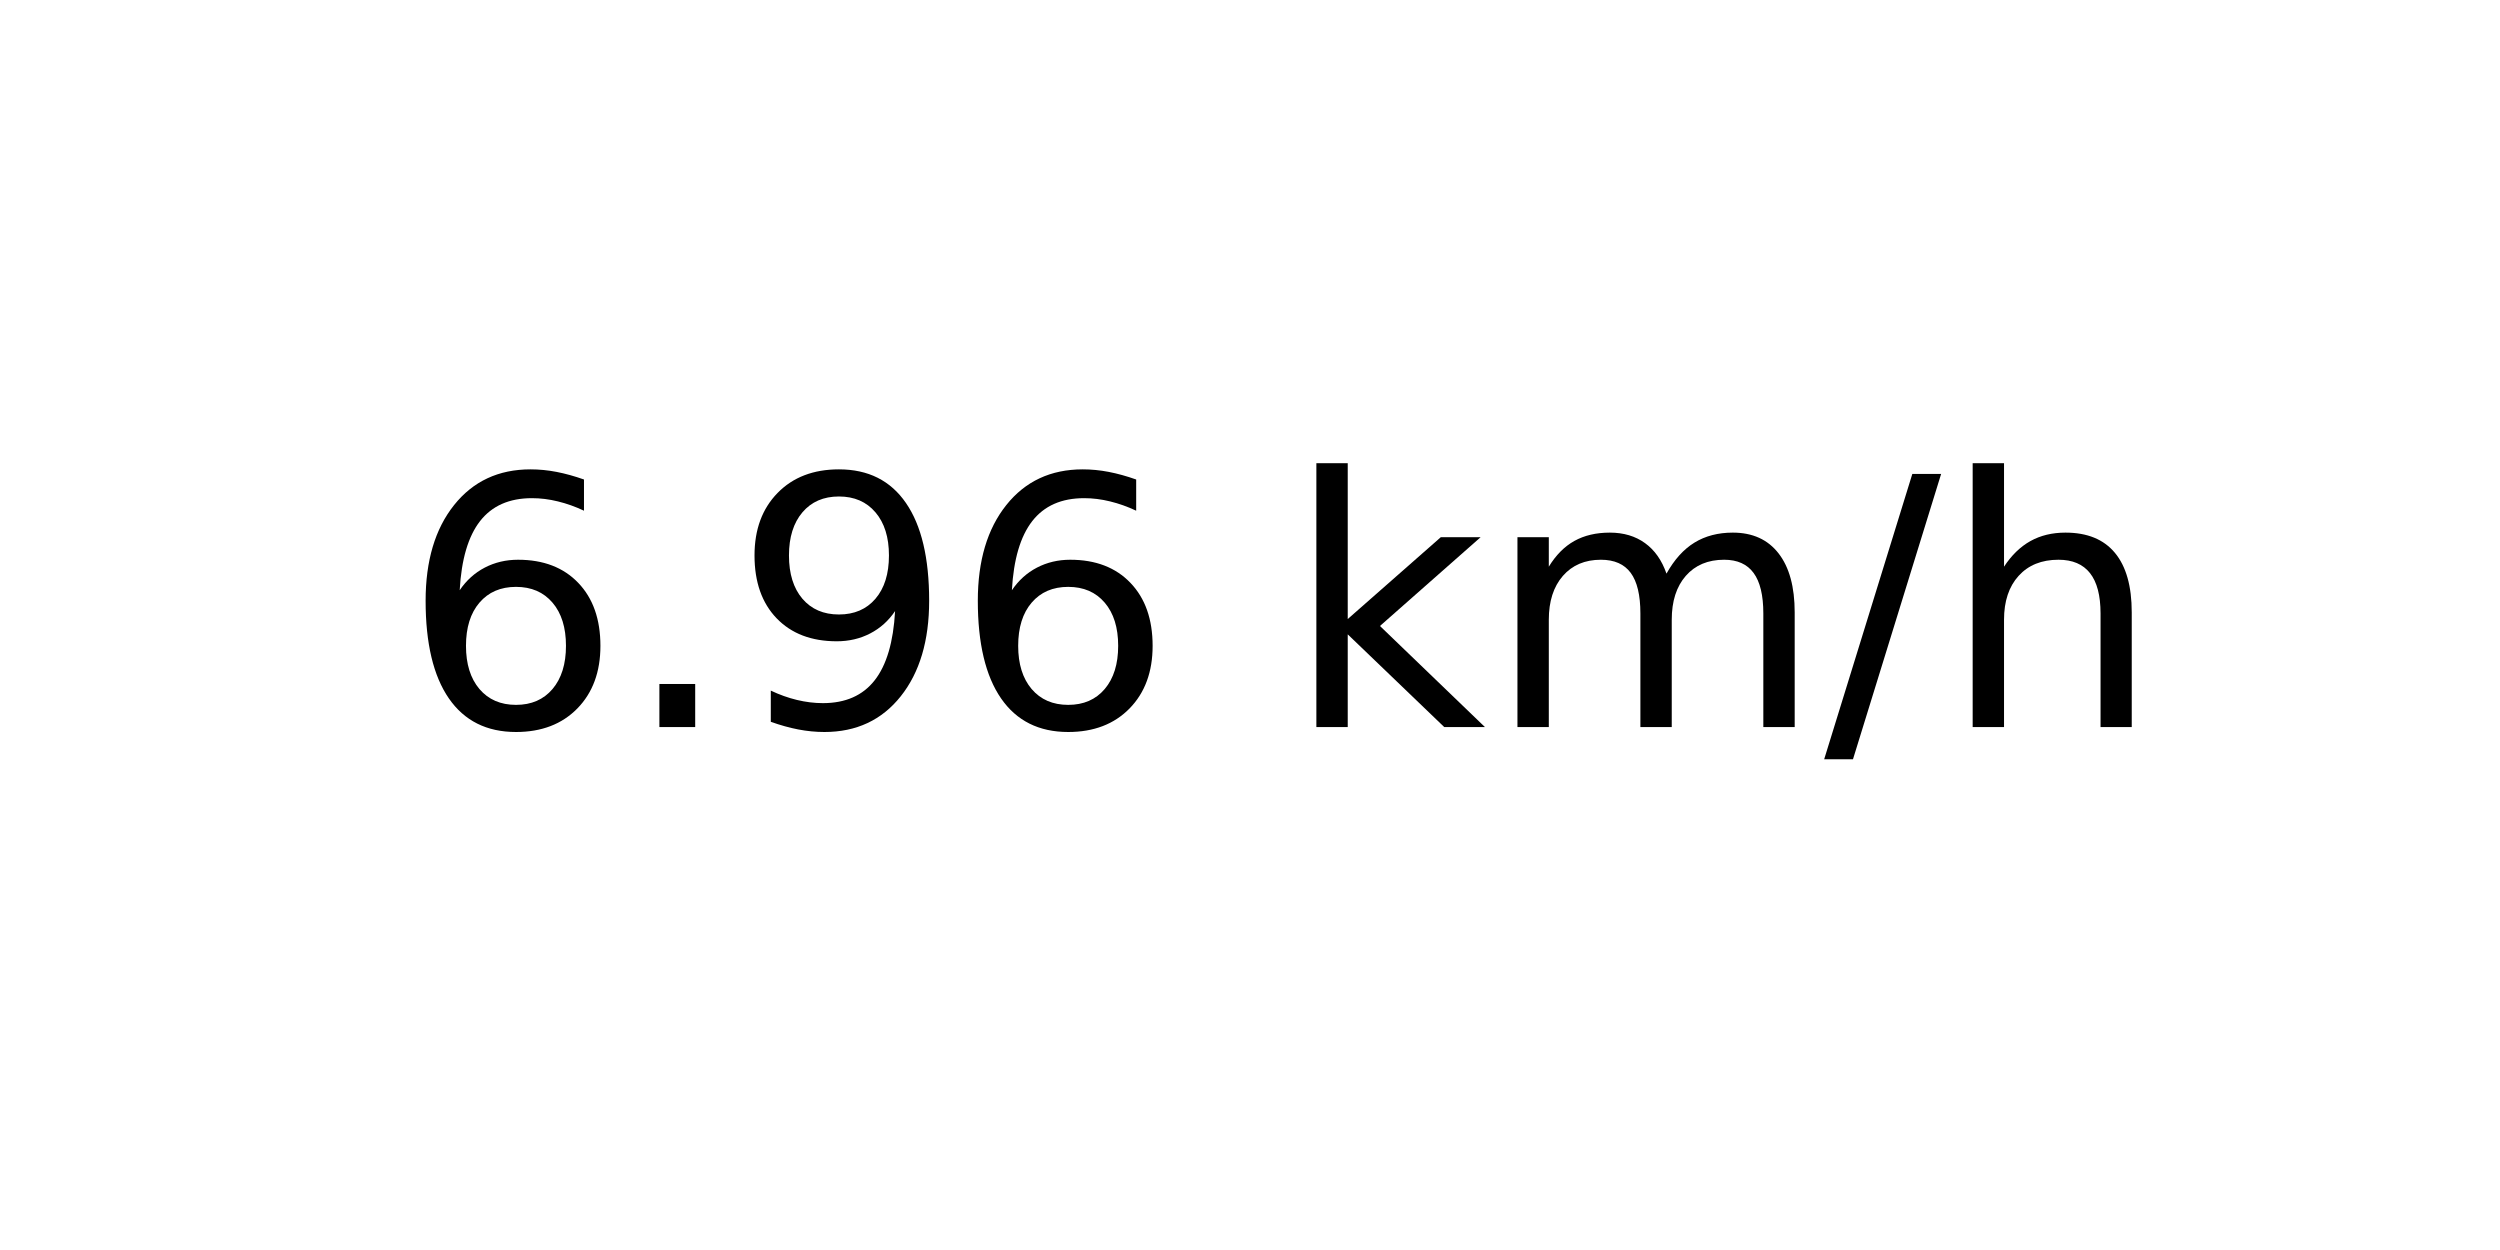
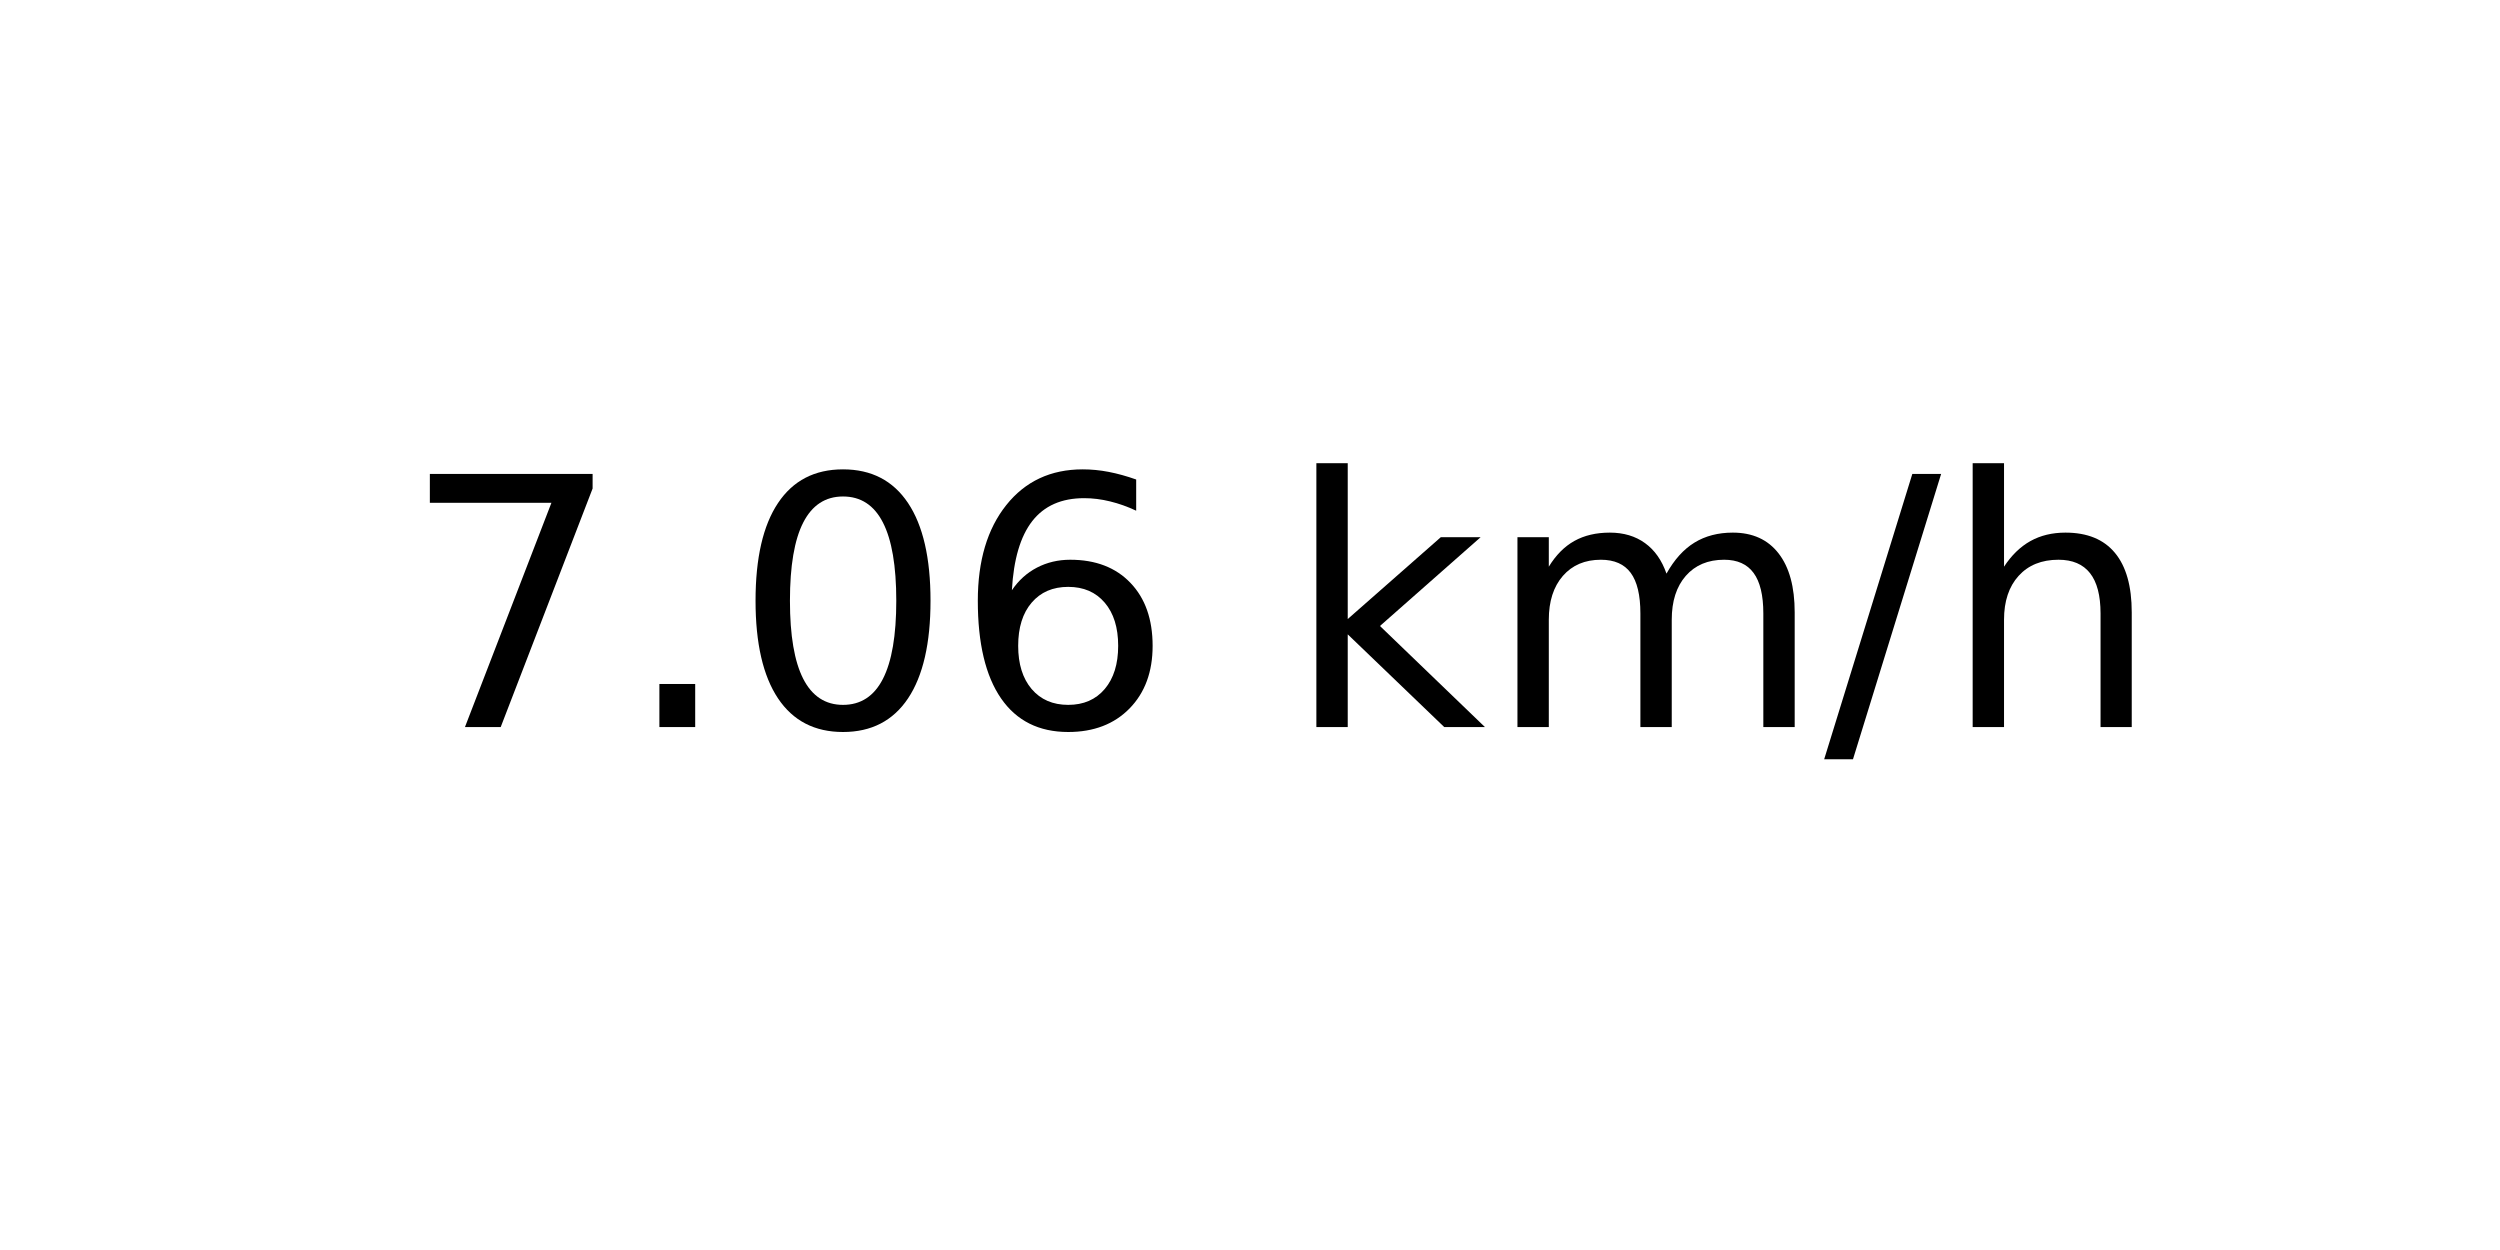
<svg xmlns="http://www.w3.org/2000/svg" xmlns:xlink="http://www.w3.org/1999/xlink" width="72pt" height="36pt" viewBox="0 0 72 36" version="1.1">
  <defs>
    <style type="text/css">*{stroke-linejoin: round; stroke-linecap: butt}</style>
  </defs>
  <g id="figure_1">
    <g id="axes_1">
      <g id="text_1">
        <g transform="translate(11.55937 20.93937) scale(0.1 -0.1)">
          <defs>
+             <path id="DejaVuSans-37" d="M 525 4666  L 3525 4666  L 3525 4397  L 1831 0  L 1172 0  L 2766 4134  L 525 4134  L 525 4666  z " transform="scale(0.015625)" />
+             <path id="DejaVuSans-2e" d="M 684 794  L 1344 794  L 1344 0  L 684 0  L 684 794  z " transform="scale(0.015625)" />
+             <path id="DejaVuSans-30" d="M 2034 4250  Q 1547 4250 1301 3770  Q 1056 3291 1056 2328  Q 1056 1369 1301 889  Q 1547 409 2034 409  Q 2525 409 2770 889  Q 3016 1369 3016 2328  Q 3016 3291 2770 3770  Q 2525 4250 2034 4250  z M 2034 4750  Q 2819 4750 3233 4129  Q 3647 3509 3647 2328  Q 3647 1150 3233 529  Q 2819 -91 2034 -91  Q 1250 -91 836 529  Q 422 1150 422 2328  Q 422 3509 836 4129  Q 1250 4750 2034 4750  z " transform="scale(0.015625)" />
            <path id="DejaVuSans-36" d="M 2113 2584  Q 1688 2584 1439 2293  Q 1191 2003 1191 1497  Q 1191 994 1439 701  Q 1688 409 2113 409  Q 2538 409 2786 701  Q 3034 994 3034 1497  Q 3034 2003 2786 2293  Q 2538 2584 2113 2584  z M 3366 4563  L 3366 3988  Q 3128 4100 2886 4159  Q 2644 4219 2406 4219  Q 1781 4219 1451 3797  Q 1122 3375 1075 2522  Q 1259 2794 1537 2939  Q 1816 3084 2150 3084  Q 2853 3084 3261 2657  Q 3669 2231 3669 1497  Q 3669 778 3244 343  Q 2819 -91 2113 -91  Q 1303 -91 875 529  Q 447 1150 447 2328  Q 447 3434 972 4092  Q 1497 4750 2381 4750  Q 2619 4750 2861 4703  Q 3103 4656 3366 4563  z " transform="scale(0.015625)" />
-             <path id="DejaVuSans-2e" d="M 684 794  L 1344 794  L 1344 0  L 684 0  L 684 794  z " transform="scale(0.015625)" />
-             <path id="DejaVuSans-39" d="M 703 97  L 703 672  Q 941 559 1184 500  Q 1428 441 1663 441  Q 2288 441 2617 861  Q 2947 1281 2994 2138  Q 2813 1869 2534 1725  Q 2256 1581 1919 1581  Q 1219 1581 811 2004  Q 403 2428 403 3163  Q 403 3881 828 4315  Q 1253 4750 1959 4750  Q 2769 4750 3195 4129  Q 3622 3509 3622 2328  Q 3622 1225 3098 567  Q 2575 -91 1691 -91  Q 1453 -91 1209 -44  Q 966 3 703 97  z M 1959 2075  Q 2384 2075 2632 2365  Q 2881 2656 2881 3163  Q 2881 3666 2632 3958  Q 2384 4250 1959 4250  Q 1534 4250 1286 3958  Q 1038 3666 1038 3163  Q 1038 2656 1286 2365  Q 1534 2075 1959 2075  z " transform="scale(0.015625)" />
            <path id="DejaVuSans-20" transform="scale(0.015625)" />
            <path id="DejaVuSans-6b" d="M 581 4863  L 1159 4863  L 1159 1991  L 2875 3500  L 3609 3500  L 1753 1863  L 3688 0  L 2938 0  L 1159 1709  L 1159 0  L 581 0  L 581 4863  z " transform="scale(0.015625)" />
            <path id="DejaVuSans-6d" d="M 3328 2828  Q 3544 3216 3844 3400  Q 4144 3584 4550 3584  Q 5097 3584 5394 3201  Q 5691 2819 5691 2113  L 5691 0  L 5113 0  L 5113 2094  Q 5113 2597 4934 2840  Q 4756 3084 4391 3084  Q 3944 3084 3684 2787  Q 3425 2491 3425 1978  L 3425 0  L 2847 0  L 2847 2094  Q 2847 2600 2669 2842  Q 2491 3084 2119 3084  Q 1678 3084 1418 2786  Q 1159 2488 1159 1978  L 1159 0  L 581 0  L 581 3500  L 1159 3500  L 1159 2956  Q 1356 3278 1631 3431  Q 1906 3584 2284 3584  Q 2666 3584 2933 3390  Q 3200 3197 3328 2828  z " transform="scale(0.015625)" />
            <path id="DejaVuSans-2f" d="M 1625 4666  L 2156 4666  L 531 -594  L 0 -594  L 1625 4666  z " transform="scale(0.015625)" />
            <path id="DejaVuSans-68" d="M 3513 2113  L 3513 0  L 2938 0  L 2938 2094  Q 2938 2591 2744 2837  Q 2550 3084 2163 3084  Q 1697 3084 1428 2787  Q 1159 2491 1159 1978  L 1159 0  L 581 0  L 581 4863  L 1159 4863  L 1159 2956  Q 1366 3272 1645 3428  Q 1925 3584 2291 3584  Q 2894 3584 3203 3211  Q 3513 2838 3513 2113  z " transform="scale(0.015625)" />
          </defs>
-           <use xlink:href="#DejaVuSans-36" />
+           <use xlink:href="#DejaVuSans-37" />
          <use xlink:href="#DejaVuSans-2e" x="63.623" />
-           <use xlink:href="#DejaVuSans-39" x="95.41" />
+           <use xlink:href="#DejaVuSans-30" x="95.41" />
          <use xlink:href="#DejaVuSans-36" x="159.033" />
          <use xlink:href="#DejaVuSans-20" x="222.656" />
          <use xlink:href="#DejaVuSans-6b" x="254.443" />
          <use xlink:href="#DejaVuSans-6d" x="312.354" />
          <use xlink:href="#DejaVuSans-2f" x="409.766" />
          <use xlink:href="#DejaVuSans-68" x="443.457" />
        </g>
      </g>
    </g>
  </g>
</svg>
